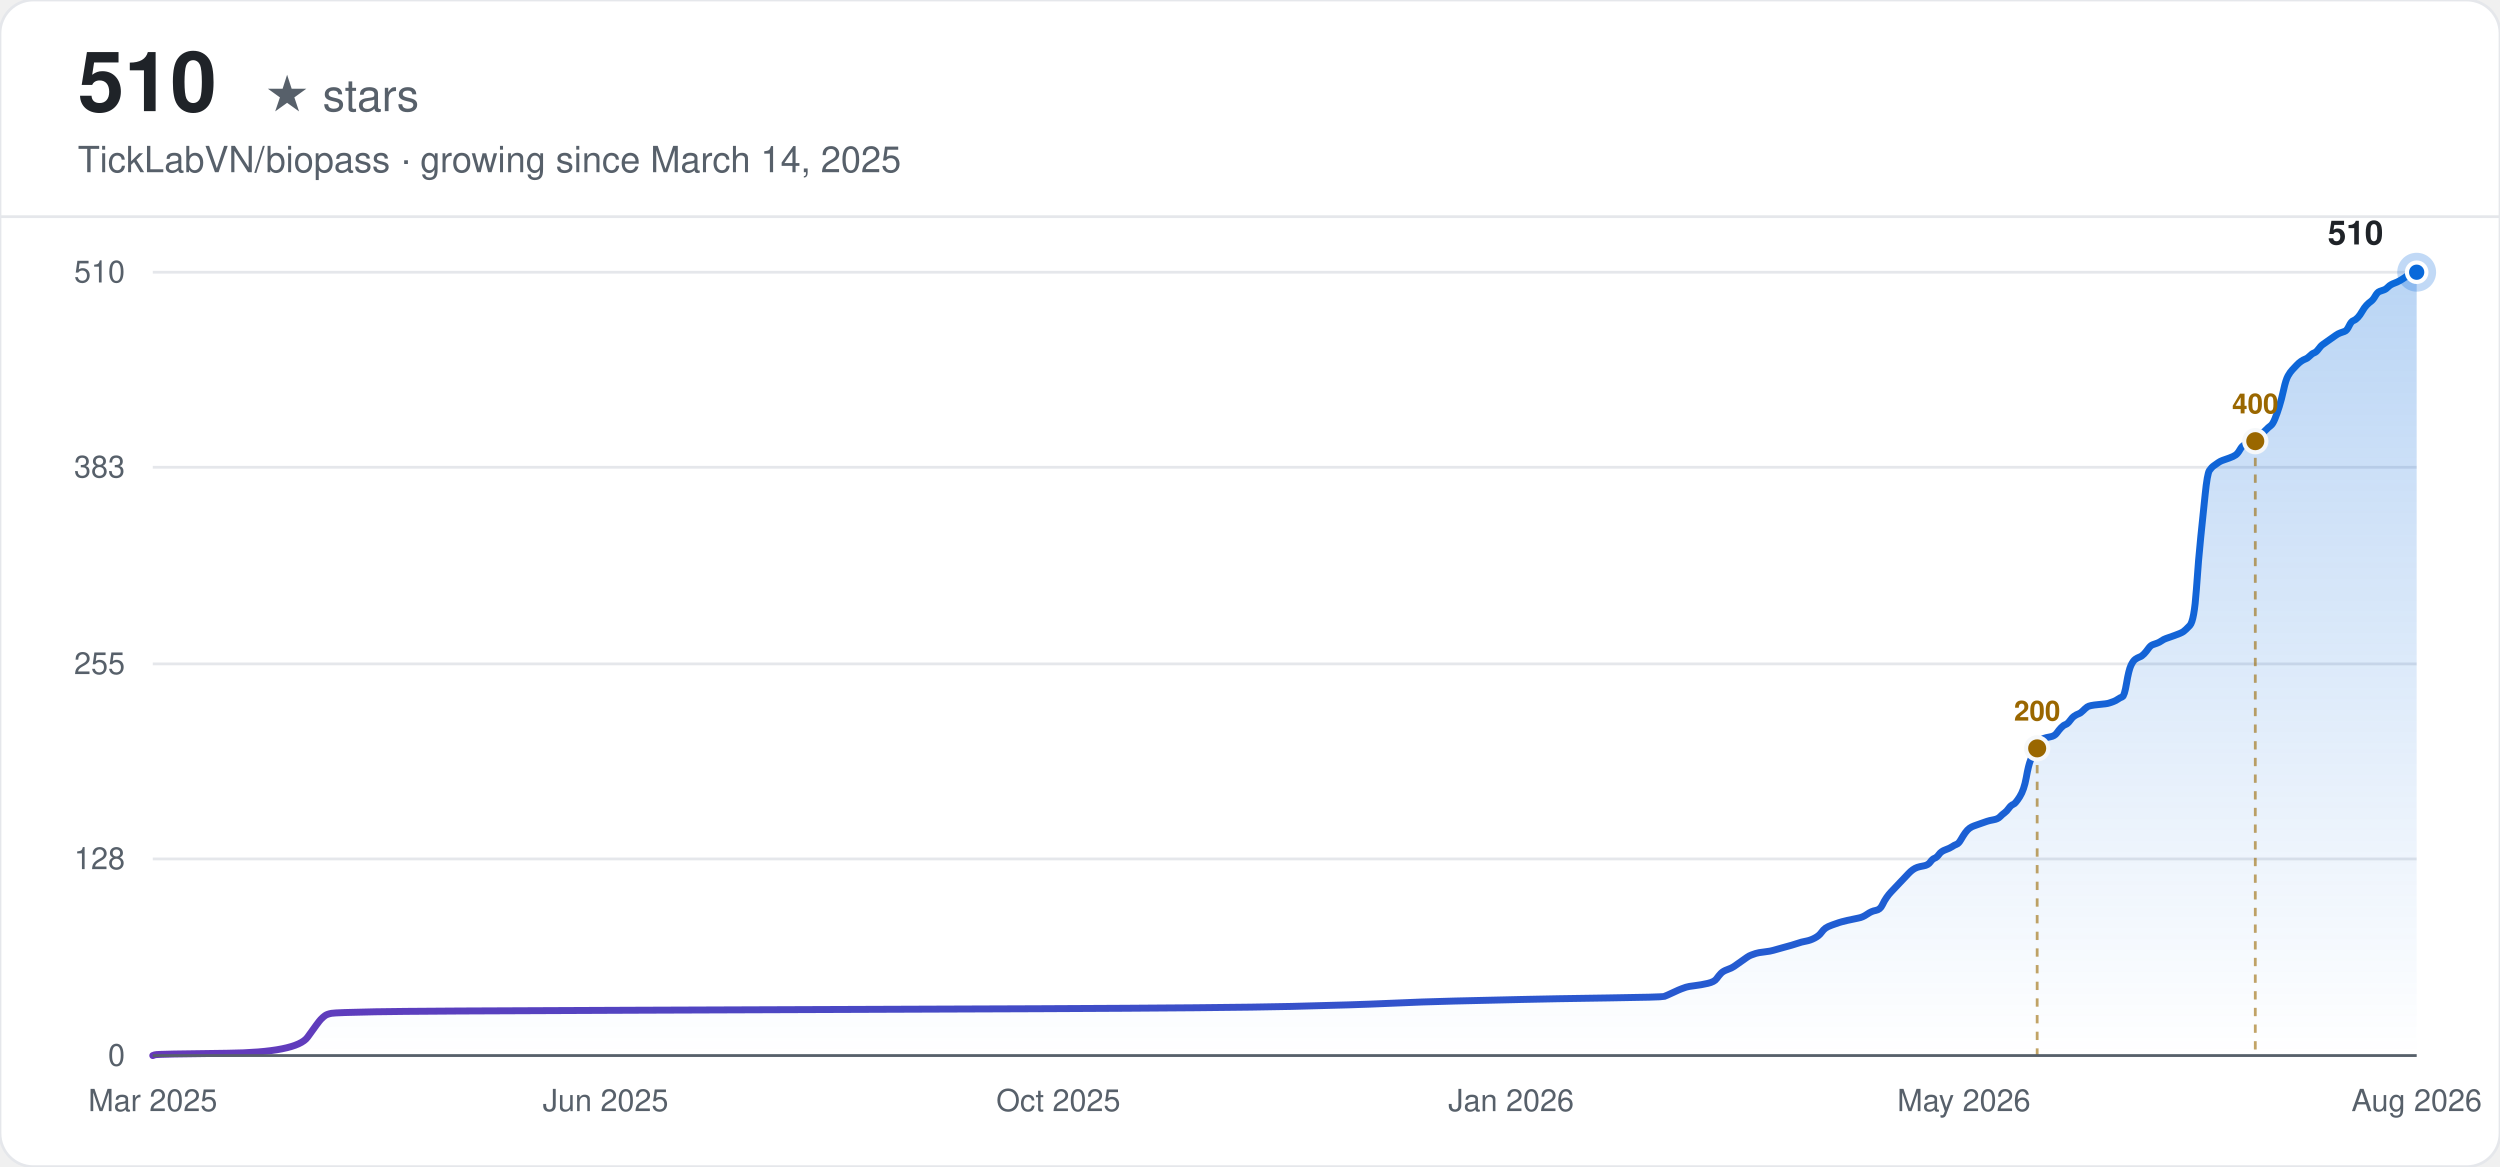
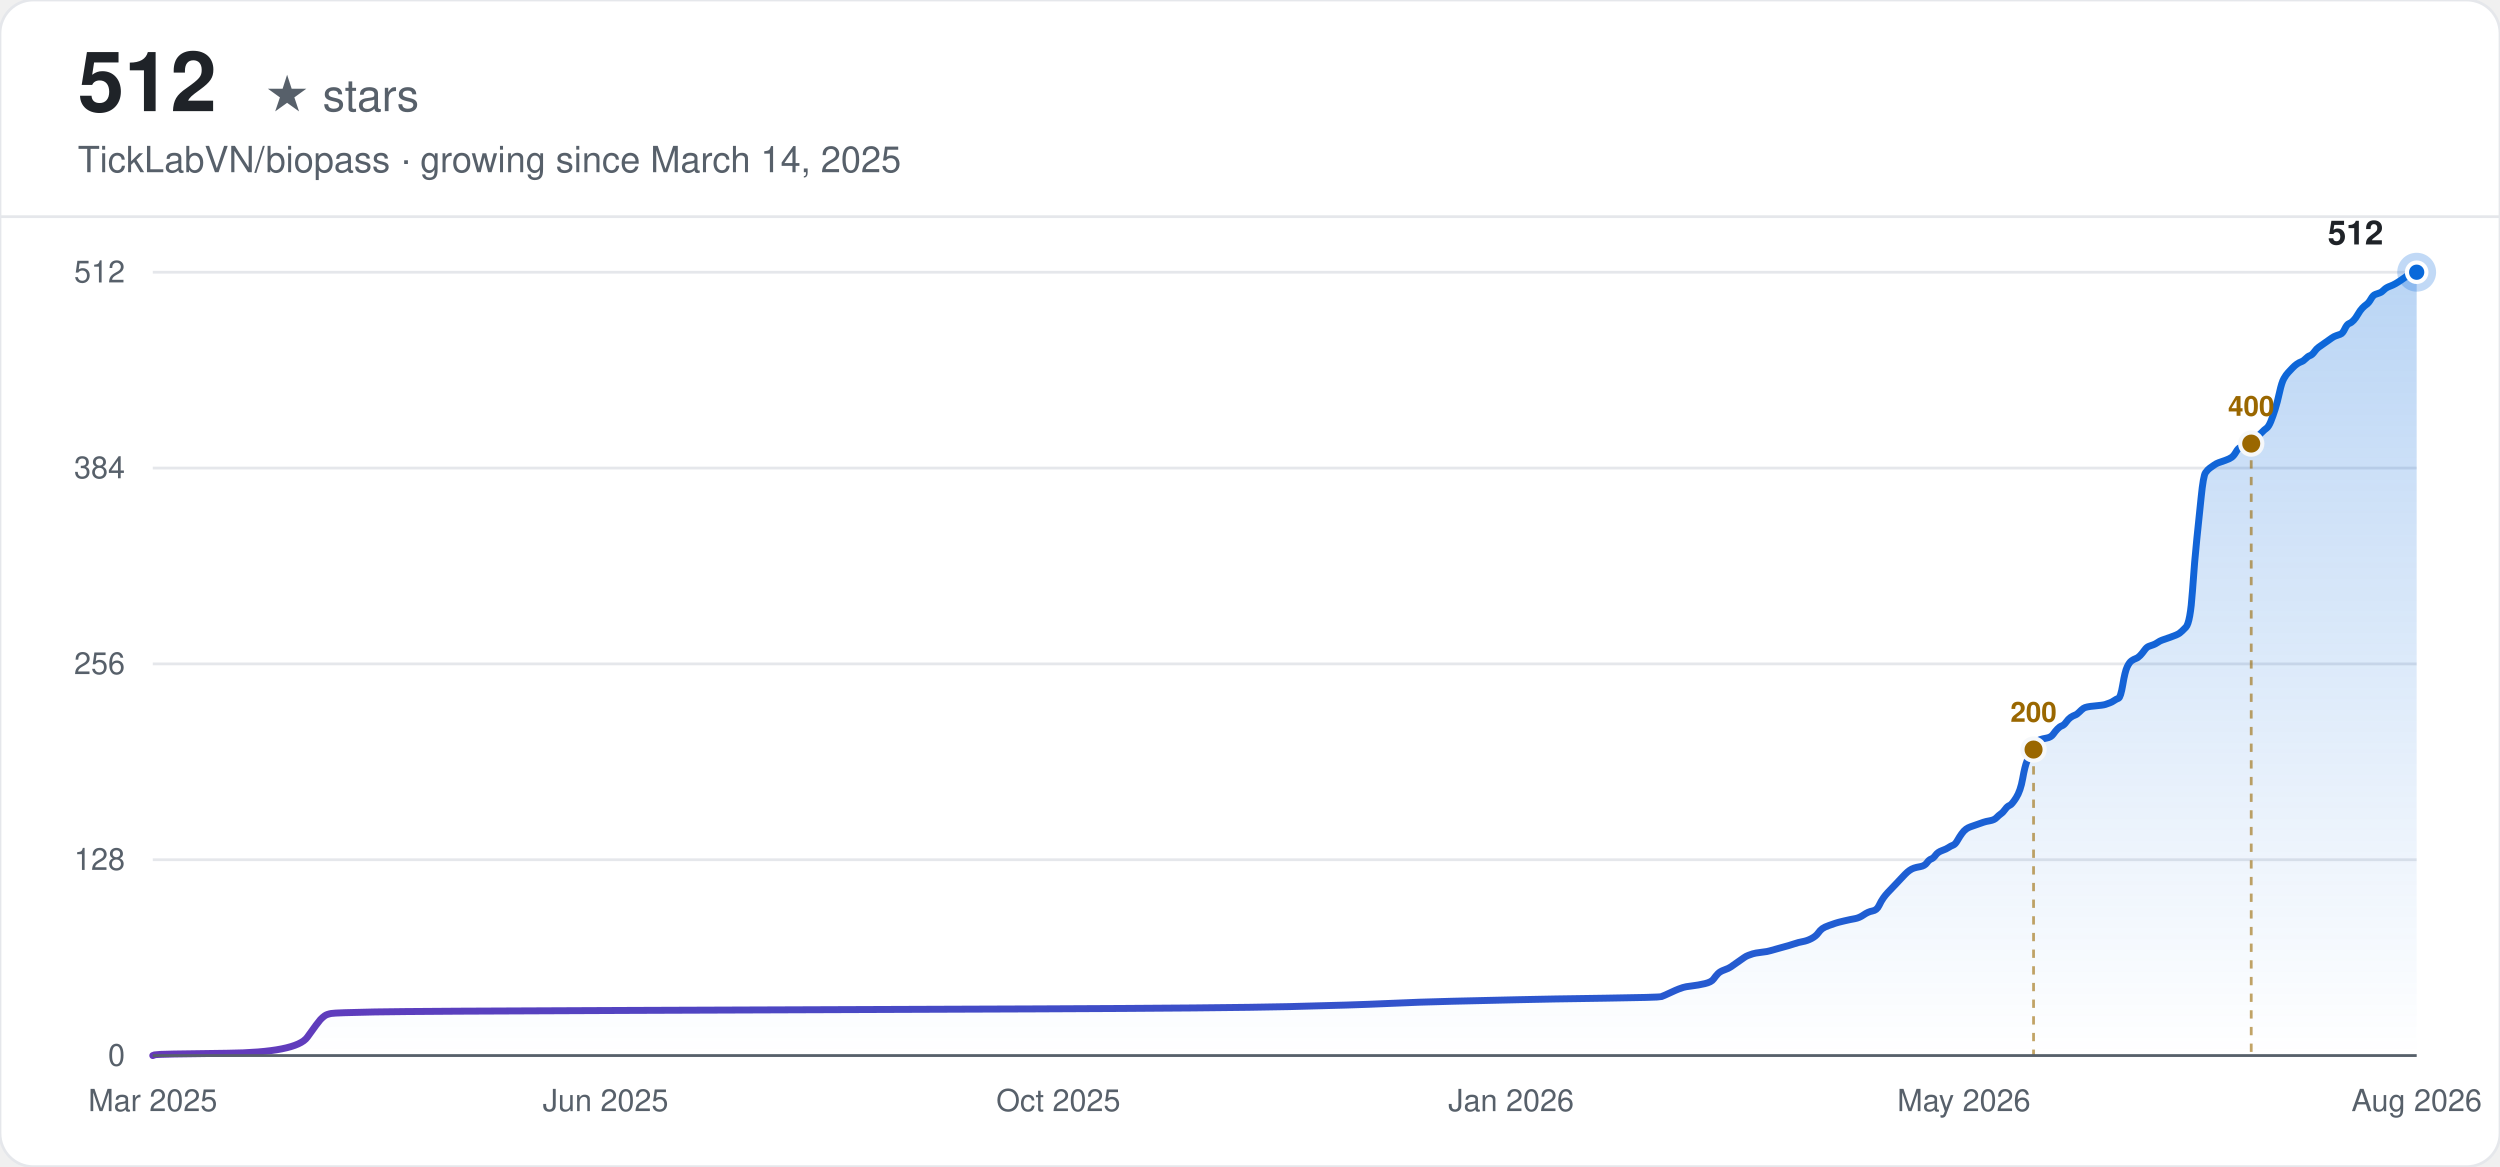
<svg xmlns="http://www.w3.org/2000/svg" width="900" height="420" viewBox="0 0 900 420" font-family="-apple-system, BlinkMacSystemFont, 'Segoe UI', Helvetica, Arial, sans-serif">
  <defs>
    <linearGradient id="line-light" x1="0" y1="0" x2="1" y2="0">
      <stop offset="0%" stop-color="#6639ba" />
      <stop offset="100%" stop-color="#0969da" />
    </linearGradient>
    <linearGradient id="area-light" x1="0" y1="0" x2="0" y2="1">
      <stop offset="0%" stop-color="#0969da" stop-opacity="0.28" />
      <stop offset="100%" stop-color="#0969da" stop-opacity="0" />
    </linearGradient>
  </defs>
  <rect width="900" height="420" rx="12" fill="#ffffff" />
  <rect width="900" height="420" rx="12" fill="none" stroke="#e5e7eb" stroke-width="1" />
-   <text x="28" y="40" font-size="30" font-weight="700" fill="#1f2328">510</text>
+   <text x="28" y="40" font-size="30" font-weight="700" fill="#1f2328">512</text>
  <text x="28" y="40" font-size="16" fill="#57606a" dx="67">★ stars</text>
  <text x="28" y="62" font-size="13" fill="#57606a">TickLabVN/biopass · growing since March 14, 2025</text>
  <line x1="0" y1="78" x2="900" y2="78" stroke="#e5e7eb" stroke-width="1" />
  <line x1="55" y1="380.00" x2="870" y2="380.00" stroke="#e5e7eb" stroke-width="1" />
  <text x="45" y="380.00" text-anchor="end" dominant-baseline="middle" font-size="11" fill="#57606a">0</text>
-   <line x1="55" y1="309.22" x2="870" y2="309.22" stroke="#e5e7eb" stroke-width="1" />
-   <text x="45" y="309.22" text-anchor="end" dominant-baseline="middle" font-size="11" fill="#57606a">128</text>
+   <line x1="55" y1="309.50" x2="870" y2="309.50" stroke="#e5e7eb" stroke-width="1" />
+   <text x="45" y="309.50" text-anchor="end" dominant-baseline="middle" font-size="11" fill="#57606a">128</text>
  <line x1="55" y1="239.00" x2="870" y2="239.00" stroke="#e5e7eb" stroke-width="1" />
-   <text x="45" y="239.00" text-anchor="end" dominant-baseline="middle" font-size="11" fill="#57606a">255</text>
-   <line x1="55" y1="168.22" x2="870" y2="168.22" stroke="#e5e7eb" stroke-width="1" />
-   <text x="45" y="168.22" text-anchor="end" dominant-baseline="middle" font-size="11" fill="#57606a">383</text>
+   <text x="45" y="239.00" text-anchor="end" dominant-baseline="middle" font-size="11" fill="#57606a">256</text>
+   <line x1="55" y1="168.50" x2="870" y2="168.50" stroke="#e5e7eb" stroke-width="1" />
+   <text x="45" y="168.50" text-anchor="end" dominant-baseline="middle" font-size="11" fill="#57606a">384</text>
  <line x1="55" y1="98.00" x2="870" y2="98.00" stroke="#e5e7eb" stroke-width="1" />
-   <text x="45" y="98.00" text-anchor="end" dominant-baseline="middle" font-size="11" fill="#57606a">510</text>
+   <text x="45" y="98.00" text-anchor="end" dominant-baseline="middle" font-size="11" fill="#57606a">512</text>
  <text x="55.00" y="400" text-anchor="middle" font-size="11" fill="#57606a">Mar 2025</text>
  <text x="218.00" y="400" text-anchor="middle" font-size="11" fill="#57606a">Jun 2025</text>
  <text x="381.00" y="400" text-anchor="middle" font-size="11" fill="#57606a">Oct 2025</text>
  <text x="544.00" y="400" text-anchor="middle" font-size="11" fill="#57606a">Jan 2026</text>
  <text x="707.00" y="400" text-anchor="middle" font-size="11" fill="#57606a">May 2026</text>
  <text x="870.00" y="400" text-anchor="middle" font-size="11" fill="#57606a">Aug 2026</text>
-   <path d="M55.00,380.00 L55.79,379.72 Q56.57,379.45 81.70,379.17 Q106.82,378.89 110.75,373.36 Q114.67,367.84 115.46,367.01 Q116.24,366.18 117.03,365.62 Q117.81,365.07 119.38,364.79 Q120.95,364.52 135.09,364.24 Q149.22,363.96 227.74,363.69 Q306.25,363.41 373.78,363.14 Q441.30,362.86 464.86,362.31 Q488.41,361.75 500.19,361.20 Q511.97,360.65 523.74,360.37 Q535.52,360.09 547.30,359.82 Q559.08,359.54 578.70,359.26 Q598.33,358.99 599.12,358.71 Q599.90,358.44 602.26,357.33 Q604.61,356.22 605.40,355.95 Q606.18,355.67 606.97,355.39 Q607.76,355.12 610.11,354.84 Q612.47,354.56 614.82,354.01 Q617.18,353.46 617.96,352.35 Q618.75,351.25 619.53,350.42 Q620.32,349.59 621.89,349.04 Q623.46,348.48 624.24,347.93 Q625.03,347.38 626.60,346.27 Q628.17,345.16 628.95,344.61 Q629.74,344.06 630.53,343.78 Q631.31,343.51 632.10,343.23 Q632.88,342.95 635.24,342.68 Q637.59,342.40 638.38,342.12 Q639.16,341.85 642.30,341.02 Q645.44,340.19 647.01,339.64 Q648.58,339.08 650.15,338.81 Q651.72,338.53 653.29,337.70 Q654.87,336.87 655.65,335.76 Q656.44,334.66 657.22,334.11 Q658.01,333.55 659.58,333.00 Q661.15,332.45 661.93,332.17 Q662.72,331.89 665.07,331.34 Q667.43,330.79 669.00,330.51 Q670.57,330.24 672.14,329.13 Q673.71,328.02 675.28,327.75 Q676.85,327.47 677.63,325.81 Q678.42,324.15 679.21,323.05 Q679.99,321.94 680.78,321.11 Q681.56,320.28 682.35,319.45 Q683.13,318.62 683.92,317.79 Q684.70,316.96 685.49,316.14 Q686.27,315.31 687.06,314.48 Q687.84,313.65 688.63,313.09 Q689.41,312.54 690.20,312.26 Q690.98,311.99 692.55,311.71 Q694.12,311.44 694.91,310.33 Q695.69,309.22 696.48,308.95 Q697.26,308.67 698.05,307.56 Q698.83,306.46 700.40,305.91 Q701.97,305.35 702.76,304.80 Q703.55,304.25 704.33,303.97 Q705.12,303.69 705.90,302.31 Q706.69,300.93 707.47,299.82 Q708.26,298.72 709.04,298.16 Q709.83,297.61 710.61,297.34 Q711.40,297.06 712.18,296.78 Q712.97,296.51 713.75,296.23 Q714.54,295.95 715.32,295.68 Q716.11,295.40 717.68,295.12 Q719.25,294.85 720.03,294.02 Q720.82,293.19 721.60,292.64 Q722.39,292.08 723.17,290.98 Q723.96,289.87 724.74,289.59 Q725.53,289.32 727.10,286.83 Q728.67,284.34 729.46,279.92 Q730.24,275.49 731.03,273.56 Q731.81,271.62 732.60,269.96 Q733.38,268.31 734.17,267.20 Q734.95,266.09 735.74,265.82 Q736.52,265.54 738.09,265.26 Q739.66,264.99 740.45,263.88 Q741.23,262.78 742.02,261.95 Q742.80,261.12 743.59,260.84 Q744.37,260.56 745.16,259.46 Q745.94,258.35 746.73,257.80 Q747.51,257.25 748.30,256.97 Q749.08,256.69 749.87,255.86 Q750.66,255.04 751.44,254.48 Q752.23,253.93 755.37,253.65 Q758.51,253.38 759.29,253.10 Q760.08,252.82 760.86,252.55 Q761.65,252.27 762.43,251.72 Q763.22,251.16 764.00,250.89 Q764.79,250.61 765.57,245.91 Q766.36,241.21 767.14,239.55 Q767.93,237.89 768.71,237.34 Q769.50,236.79 770.28,236.51 Q771.07,236.24 771.85,235.41 Q772.64,234.58 773.42,233.47 Q774.21,232.36 775.00,232.09 Q775.78,231.81 776.57,231.54 Q777.35,231.26 778.14,230.71 Q778.92,230.15 779.71,229.88 Q780.49,229.60 782.85,228.77 Q785.20,227.94 785.99,227.39 Q786.77,226.84 788.34,225.18 Q789.91,223.52 790.70,212.18 Q791.48,200.85 792.27,193.38 Q793.05,185.92 793.84,178.18 Q794.62,170.44 795.41,169.33 Q796.19,168.22 796.98,167.67 Q797.76,167.12 798.55,166.56 Q799.34,166.01 800.12,165.74 Q800.91,165.46 802.48,164.91 Q804.05,164.35 804.83,163.80 Q805.62,163.25 806.40,161.86 Q807.19,160.48 807.97,160.21 Q808.76,159.93 809.54,159.65 Q810.33,159.38 811.11,158.82 Q811.90,158.27 812.68,157.44 Q813.47,156.61 814.25,156.06 Q815.04,155.51 815.82,154.68 Q816.61,153.85 817.39,153.29 Q818.18,152.74 818.96,150.81 Q819.75,148.87 820.53,146.38 Q821.32,143.89 822.11,140.30 Q822.89,136.71 823.68,135.32 Q824.46,133.94 825.25,133.11 Q826.03,132.28 826.82,131.45 Q827.60,130.62 828.39,130.07 Q829.17,129.52 829.96,129.24 Q830.74,128.96 831.53,128.14 Q832.31,127.31 833.10,127.03 Q833.88,126.75 834.67,125.65 Q835.45,124.54 836.24,123.99 Q837.02,123.44 838.59,122.33 Q840.16,121.22 840.95,120.67 Q841.73,120.12 842.52,119.84 Q843.30,119.56 844.09,119.29 Q844.87,119.01 845.66,117.35 Q846.45,115.69 847.23,115.42 Q848.02,115.14 848.80,114.31 Q849.59,113.48 850.37,112.10 Q851.16,110.72 851.94,109.89 Q852.73,109.06 853.51,108.51 Q854.30,107.95 855.08,106.57 Q855.87,105.19 856.65,104.91 Q857.44,104.64 858.22,104.36 Q859.01,104.08 859.79,103.25 Q860.58,102.42 862.15,101.87 Q863.72,101.32 866.07,99.66 Q868.43,98.00 869.21,98.00 L870.00,98.00 L870.00,380.00 L55.00,380.00 Z" fill="url(#area-light)" stroke="none" />
-   <path d="M55.00,380.00 L55.79,379.72 Q56.57,379.45 81.70,379.17 Q106.82,378.89 110.75,373.36 Q114.67,367.84 115.46,367.01 Q116.24,366.18 117.03,365.62 Q117.81,365.07 119.38,364.79 Q120.95,364.52 135.09,364.24 Q149.22,363.96 227.74,363.69 Q306.25,363.41 373.78,363.14 Q441.30,362.86 464.86,362.31 Q488.41,361.75 500.19,361.20 Q511.97,360.65 523.74,360.37 Q535.52,360.09 547.30,359.82 Q559.08,359.54 578.70,359.26 Q598.33,358.99 599.12,358.71 Q599.90,358.44 602.26,357.33 Q604.61,356.22 605.40,355.95 Q606.18,355.67 606.97,355.39 Q607.76,355.12 610.11,354.84 Q612.47,354.56 614.82,354.01 Q617.18,353.46 617.96,352.35 Q618.75,351.25 619.53,350.42 Q620.32,349.59 621.89,349.04 Q623.46,348.48 624.24,347.93 Q625.03,347.38 626.60,346.27 Q628.17,345.16 628.95,344.61 Q629.74,344.06 630.53,343.78 Q631.31,343.51 632.10,343.23 Q632.88,342.95 635.24,342.68 Q637.59,342.40 638.38,342.12 Q639.16,341.85 642.30,341.02 Q645.44,340.19 647.01,339.64 Q648.58,339.08 650.15,338.81 Q651.72,338.53 653.29,337.70 Q654.87,336.87 655.65,335.76 Q656.44,334.66 657.22,334.11 Q658.01,333.55 659.58,333.00 Q661.15,332.45 661.93,332.17 Q662.72,331.89 665.07,331.34 Q667.43,330.79 669.00,330.51 Q670.57,330.24 672.14,329.13 Q673.71,328.02 675.28,327.75 Q676.85,327.47 677.63,325.81 Q678.42,324.15 679.21,323.05 Q679.99,321.94 680.78,321.11 Q681.56,320.28 682.35,319.45 Q683.13,318.62 683.92,317.79 Q684.70,316.96 685.49,316.14 Q686.27,315.31 687.06,314.48 Q687.84,313.65 688.63,313.09 Q689.41,312.54 690.20,312.26 Q690.98,311.99 692.55,311.71 Q694.12,311.44 694.91,310.33 Q695.69,309.22 696.48,308.95 Q697.26,308.67 698.05,307.56 Q698.83,306.46 700.40,305.91 Q701.97,305.35 702.76,304.80 Q703.55,304.25 704.33,303.97 Q705.12,303.69 705.90,302.31 Q706.69,300.93 707.47,299.82 Q708.26,298.72 709.04,298.16 Q709.83,297.61 710.61,297.34 Q711.40,297.06 712.18,296.78 Q712.97,296.51 713.75,296.23 Q714.54,295.95 715.32,295.68 Q716.11,295.40 717.68,295.12 Q719.25,294.85 720.03,294.02 Q720.82,293.19 721.60,292.64 Q722.39,292.08 723.17,290.98 Q723.96,289.87 724.74,289.59 Q725.53,289.32 727.10,286.83 Q728.67,284.34 729.46,279.92 Q730.24,275.49 731.03,273.56 Q731.81,271.62 732.60,269.96 Q733.38,268.31 734.17,267.20 Q734.95,266.09 735.74,265.82 Q736.52,265.54 738.09,265.26 Q739.66,264.99 740.45,263.88 Q741.23,262.78 742.02,261.95 Q742.80,261.12 743.59,260.84 Q744.37,260.56 745.16,259.46 Q745.94,258.35 746.73,257.80 Q747.51,257.25 748.30,256.97 Q749.08,256.69 749.87,255.86 Q750.66,255.04 751.44,254.48 Q752.23,253.93 755.37,253.65 Q758.51,253.38 759.29,253.10 Q760.08,252.82 760.86,252.55 Q761.65,252.27 762.43,251.72 Q763.22,251.16 764.00,250.89 Q764.79,250.61 765.57,245.91 Q766.36,241.21 767.14,239.55 Q767.93,237.89 768.71,237.34 Q769.50,236.79 770.28,236.51 Q771.07,236.24 771.85,235.41 Q772.64,234.58 773.42,233.47 Q774.21,232.36 775.00,232.09 Q775.78,231.81 776.57,231.54 Q777.35,231.26 778.14,230.71 Q778.92,230.15 779.71,229.88 Q780.49,229.60 782.85,228.77 Q785.20,227.94 785.99,227.39 Q786.77,226.84 788.34,225.18 Q789.91,223.52 790.70,212.18 Q791.48,200.85 792.27,193.38 Q793.05,185.92 793.84,178.18 Q794.62,170.44 795.41,169.33 Q796.19,168.22 796.98,167.67 Q797.76,167.12 798.55,166.56 Q799.34,166.01 800.12,165.74 Q800.91,165.46 802.48,164.91 Q804.05,164.35 804.83,163.80 Q805.62,163.25 806.40,161.86 Q807.19,160.48 807.97,160.21 Q808.76,159.93 809.54,159.65 Q810.33,159.38 811.11,158.82 Q811.90,158.27 812.68,157.44 Q813.47,156.61 814.25,156.06 Q815.04,155.51 815.82,154.68 Q816.61,153.85 817.39,153.29 Q818.18,152.74 818.96,150.81 Q819.75,148.87 820.53,146.38 Q821.32,143.89 822.11,140.30 Q822.89,136.71 823.68,135.32 Q824.46,133.94 825.25,133.11 Q826.03,132.28 826.82,131.45 Q827.60,130.62 828.39,130.07 Q829.17,129.52 829.96,129.24 Q830.74,128.96 831.53,128.14 Q832.31,127.31 833.10,127.03 Q833.88,126.75 834.67,125.65 Q835.45,124.54 836.24,123.99 Q837.02,123.44 838.59,122.33 Q840.16,121.22 840.95,120.67 Q841.73,120.12 842.52,119.84 Q843.30,119.56 844.09,119.29 Q844.87,119.01 845.66,117.35 Q846.45,115.69 847.23,115.42 Q848.02,115.14 848.80,114.31 Q849.59,113.48 850.37,112.10 Q851.16,110.72 851.94,109.89 Q852.73,109.06 853.51,108.51 Q854.30,107.95 855.08,106.57 Q855.87,105.19 856.65,104.91 Q857.44,104.64 858.22,104.36 Q859.01,104.08 859.79,103.25 Q860.58,102.42 862.15,101.87 Q863.72,101.32 866.07,99.66 Q868.43,98.00 869.21,98.00 L870.00,98.00" fill="none" stroke="url(#line-light)" stroke-width="2.5" stroke-linecap="round" />
-   <line x1="733.38" y1="269.41" x2="733.38" y2="380.00" stroke="#9a6700" stroke-width="1" stroke-dasharray="3,3" opacity="0.6" />
-   <circle cx="733.38" cy="269.41" r="4" fill="#9a6700" stroke="#f6f8fa" stroke-width="1.5" />
-   <text x="733.38" y="259.41" text-anchor="middle" font-size="10" font-weight="600" fill="#9a6700">200</text>
-   <line x1="811.90" y1="158.82" x2="811.90" y2="380.00" stroke="#9a6700" stroke-width="1" stroke-dasharray="3,3" opacity="0.6" />
-   <circle cx="811.90" cy="158.82" r="4" fill="#9a6700" stroke="#f6f8fa" stroke-width="1.5" />
-   <text x="811.90" y="148.82" text-anchor="middle" font-size="10" font-weight="600" fill="#9a6700">400</text>
+   <path d="M55.00,380.00 L55.78,379.72 Q56.57,379.45 81.64,379.17 Q106.72,378.90 110.64,373.39 Q114.56,367.88 115.34,367.06 Q116.13,366.23 116.91,365.68 Q117.69,365.13 119.26,364.85 Q120.83,364.58 134.93,364.30 Q149.04,364.03 227.40,363.75 Q305.77,363.48 373.16,363.20 Q440.56,362.93 464.07,362.38 Q487.58,361.82 499.33,361.27 Q511.09,360.72 522.84,360.45 Q534.60,360.17 546.35,359.90 Q558.11,359.62 577.70,359.35 Q597.29,359.07 598.07,358.79 Q598.86,358.52 601.21,357.42 Q603.56,356.32 604.34,356.04 Q605.13,355.77 605.91,355.49 Q606.69,355.21 609.04,354.94 Q611.39,354.66 613.75,354.11 Q616.10,353.56 616.88,352.46 Q617.66,351.36 618.45,350.53 Q619.23,349.71 620.80,349.16 Q622.37,348.61 623.15,348.05 Q623.93,347.50 625.50,346.40 Q627.07,345.30 627.85,344.75 Q628.63,344.20 629.42,343.92 Q630.20,343.65 630.99,343.37 Q631.77,343.10 634.12,342.82 Q636.47,342.55 637.25,342.27 Q638.04,342.00 641.17,341.17 Q644.31,340.34 645.88,339.79 Q647.44,339.24 649.01,338.97 Q650.58,338.69 652.14,337.87 Q653.71,337.04 654.50,335.94 Q655.28,334.84 656.06,334.29 Q656.85,333.73 658.41,333.18 Q659.98,332.63 660.76,332.36 Q661.55,332.08 663.90,331.53 Q666.25,330.98 667.82,330.71 Q669.38,330.43 670.95,329.33 Q672.52,328.23 674.09,327.95 Q675.65,327.68 676.44,326.02 Q677.22,324.37 678.00,323.27 Q678.79,322.17 679.57,321.34 Q680.36,320.52 681.14,319.69 Q681.92,318.86 682.71,318.04 Q683.49,317.21 684.27,316.38 Q685.06,315.56 685.84,314.73 Q686.63,313.91 687.41,313.36 Q688.19,312.80 688.98,312.53 Q689.76,312.25 691.33,311.98 Q692.89,311.70 693.68,310.60 Q694.46,309.50 695.25,309.22 Q696.03,308.95 696.81,307.85 Q697.60,306.75 699.16,306.20 Q700.73,305.64 701.51,305.09 Q702.30,304.54 703.08,304.27 Q703.87,303.99 704.65,302.62 Q705.43,301.24 706.22,300.14 Q707.00,299.04 707.78,298.48 Q708.57,297.93 709.35,297.66 Q710.13,297.38 710.92,297.11 Q711.70,296.83 712.49,296.56 Q713.27,296.28 714.05,296.01 Q714.84,295.73 716.40,295.46 Q717.97,295.18 718.75,294.35 Q719.54,293.53 720.32,292.98 Q721.11,292.43 721.89,291.32 Q722.67,290.22 723.46,289.95 Q724.24,289.67 725.81,287.19 Q727.38,284.71 728.16,280.31 Q728.94,275.90 729.73,273.97 Q730.51,272.05 731.29,270.39 Q732.08,268.74 732.86,267.64 Q733.64,266.54 734.43,266.26 Q735.21,265.99 736.78,265.71 Q738.35,265.44 739.13,264.34 Q739.91,263.23 740.70,262.41 Q741.48,261.58 742.26,261.31 Q743.05,261.03 743.83,259.93 Q744.62,258.83 745.40,258.28 Q746.18,257.73 746.97,257.45 Q747.75,257.18 748.53,256.35 Q749.32,255.52 750.10,254.97 Q750.88,254.42 754.02,254.15 Q757.15,253.87 757.94,253.60 Q758.72,253.32 759.50,253.04 Q760.29,252.77 761.07,252.22 Q761.86,251.67 762.64,251.39 Q763.42,251.12 764.21,246.44 Q764.99,241.75 765.77,240.10 Q766.56,238.45 767.34,237.90 Q768.13,237.35 768.91,237.07 Q769.69,236.80 770.48,235.97 Q771.26,235.14 772.04,234.04 Q772.83,232.94 773.61,232.67 Q774.39,232.39 775.18,232.12 Q775.96,231.84 776.75,231.29 Q777.53,230.74 778.31,230.46 Q779.10,230.19 781.45,229.36 Q783.80,228.54 784.58,227.98 Q785.37,227.43 786.93,225.78 Q788.50,224.13 789.28,212.84 Q790.07,201.55 790.85,194.11 Q791.63,186.68 792.42,178.96 Q793.20,171.25 793.99,170.15 Q794.77,169.05 795.55,168.50 Q796.34,167.95 797.12,167.40 Q797.90,166.85 798.69,166.57 Q799.47,166.30 801.04,165.75 Q802.61,165.20 803.39,164.64 Q804.17,164.09 804.96,162.72 Q805.74,161.34 806.52,161.06 Q807.31,160.79 808.09,160.51 Q808.88,160.24 809.66,159.69 Q810.44,159.14 811.23,158.31 Q812.01,157.48 812.79,156.93 Q813.58,156.38 814.36,155.56 Q815.14,154.73 815.93,154.18 Q816.71,153.63 817.50,151.70 Q818.28,149.77 819.06,147.29 Q819.85,144.82 820.63,141.24 Q821.41,137.66 822.20,136.28 Q822.98,134.90 823.76,134.08 Q824.55,133.25 825.33,132.42 Q826.12,131.60 826.90,131.05 Q827.68,130.50 828.47,130.22 Q829.25,129.95 830.03,129.12 Q830.82,128.29 831.60,128.02 Q832.38,127.74 833.17,126.64 Q833.95,125.54 834.74,124.99 Q835.52,124.44 837.09,123.34 Q838.65,122.23 839.44,121.68 Q840.22,121.13 841.00,120.86 Q841.79,120.58 842.57,120.31 Q843.36,120.03 844.14,118.38 Q844.92,116.73 845.71,116.45 Q846.49,116.18 847.27,115.35 Q848.06,114.52 848.84,113.15 Q849.63,111.77 850.41,110.94 Q851.19,110.12 851.98,109.57 Q852.76,109.02 853.54,107.64 Q854.33,106.26 855.11,105.99 Q855.89,105.71 856.68,105.44 Q857.46,105.16 858.25,104.33 Q859.03,103.51 860.60,102.96 Q862.16,102.41 864.51,100.75 Q866.87,99.10 867.65,98.55 Q868.43,98.00 869.22,98.00 L870.00,98.00 L870.00,380.00 L55.00,380.00 Z" fill="url(#area-light)" stroke="none" />
+   <path d="M55.00,380.00 L55.78,379.72 Q56.57,379.45 81.64,379.17 Q106.72,378.90 110.64,373.39 Q114.56,367.88 115.34,367.06 Q116.13,366.23 116.91,365.68 Q117.69,365.13 119.26,364.85 Q120.83,364.58 134.93,364.30 Q149.04,364.03 227.40,363.75 Q305.77,363.48 373.16,363.20 Q440.56,362.93 464.07,362.38 Q487.58,361.82 499.33,361.27 Q511.09,360.72 522.84,360.45 Q534.60,360.17 546.35,359.90 Q558.11,359.62 577.70,359.35 Q597.29,359.07 598.07,358.79 Q598.86,358.52 601.21,357.42 Q603.56,356.32 604.34,356.04 Q605.13,355.77 605.91,355.49 Q606.69,355.21 609.04,354.94 Q611.39,354.66 613.75,354.11 Q616.10,353.56 616.88,352.46 Q617.66,351.36 618.45,350.53 Q619.23,349.71 620.80,349.16 Q622.37,348.61 623.15,348.05 Q623.93,347.50 625.50,346.40 Q627.07,345.30 627.85,344.75 Q628.63,344.20 629.42,343.92 Q630.20,343.65 630.99,343.37 Q631.77,343.10 634.12,342.82 Q636.47,342.55 637.25,342.27 Q638.04,342.00 641.17,341.17 Q644.31,340.34 645.88,339.79 Q647.44,339.24 649.01,338.97 Q650.58,338.69 652.14,337.87 Q653.71,337.04 654.50,335.94 Q655.28,334.84 656.06,334.29 Q656.85,333.73 658.41,333.18 Q659.98,332.63 660.76,332.36 Q661.55,332.08 663.90,331.53 Q666.25,330.98 667.82,330.71 Q669.38,330.43 670.95,329.33 Q672.52,328.23 674.09,327.95 Q675.65,327.68 676.44,326.02 Q677.22,324.37 678.00,323.27 Q678.79,322.17 679.57,321.34 Q680.36,320.52 681.14,319.69 Q681.92,318.86 682.71,318.04 Q683.49,317.21 684.27,316.38 Q685.06,315.56 685.84,314.73 Q686.63,313.91 687.41,313.36 Q688.19,312.80 688.98,312.53 Q689.76,312.25 691.33,311.98 Q692.89,311.70 693.68,310.60 Q694.46,309.50 695.25,309.22 Q696.03,308.95 696.81,307.85 Q697.60,306.75 699.16,306.20 Q700.73,305.64 701.51,305.09 Q702.30,304.54 703.08,304.27 Q703.87,303.99 704.65,302.62 Q705.43,301.24 706.22,300.14 Q707.00,299.04 707.78,298.48 Q708.57,297.93 709.35,297.66 Q710.13,297.38 710.92,297.11 Q711.70,296.83 712.49,296.56 Q713.27,296.28 714.05,296.01 Q714.84,295.73 716.40,295.46 Q717.97,295.18 718.75,294.35 Q719.54,293.53 720.32,292.98 Q721.11,292.43 721.89,291.32 Q722.67,290.22 723.46,289.95 Q724.24,289.67 725.81,287.19 Q727.38,284.71 728.16,280.31 Q728.94,275.90 729.73,273.97 Q730.51,272.05 731.29,270.39 Q732.08,268.74 732.86,267.64 Q733.64,266.54 734.43,266.26 Q735.21,265.99 736.78,265.71 Q738.35,265.44 739.13,264.34 Q739.91,263.23 740.70,262.41 Q741.48,261.58 742.26,261.31 Q743.05,261.03 743.83,259.93 Q744.62,258.83 745.40,258.28 Q746.18,257.73 746.97,257.45 Q747.75,257.18 748.53,256.35 Q749.32,255.52 750.10,254.97 Q750.88,254.42 754.02,254.15 Q757.15,253.87 757.94,253.60 Q758.72,253.32 759.50,253.04 Q760.29,252.77 761.07,252.22 Q761.86,251.67 762.64,251.39 Q763.42,251.12 764.21,246.44 Q764.99,241.75 765.77,240.10 Q766.56,238.45 767.34,237.90 Q768.13,237.35 768.91,237.07 Q769.69,236.80 770.48,235.97 Q771.26,235.14 772.04,234.04 Q772.83,232.94 773.61,232.67 Q774.39,232.39 775.18,232.12 Q775.96,231.84 776.75,231.29 Q777.53,230.74 778.31,230.46 Q779.10,230.19 781.45,229.36 Q783.80,228.54 784.58,227.98 Q785.37,227.43 786.93,225.78 Q788.50,224.13 789.28,212.84 Q790.07,201.55 790.85,194.11 Q791.63,186.68 792.42,178.96 Q793.20,171.25 793.99,170.15 Q794.77,169.05 795.55,168.50 Q796.34,167.95 797.12,167.40 Q797.90,166.85 798.69,166.57 Q799.47,166.30 801.04,165.75 Q802.61,165.20 803.39,164.64 Q804.17,164.09 804.96,162.72 Q805.74,161.34 806.52,161.06 Q807.31,160.79 808.09,160.51 Q808.88,160.24 809.66,159.69 Q810.44,159.14 811.23,158.31 Q812.01,157.48 812.79,156.93 Q813.58,156.38 814.36,155.56 Q815.14,154.73 815.93,154.18 Q816.71,153.63 817.50,151.70 Q818.28,149.77 819.06,147.29 Q819.85,144.82 820.63,141.24 Q821.41,137.66 822.20,136.28 Q822.98,134.90 823.76,134.08 Q824.55,133.25 825.33,132.42 Q826.12,131.60 826.90,131.05 Q827.68,130.50 828.47,130.22 Q829.25,129.95 830.03,129.12 Q830.82,128.29 831.60,128.02 Q832.38,127.74 833.17,126.64 Q833.95,125.54 834.74,124.99 Q835.52,124.44 837.09,123.34 Q838.65,122.23 839.44,121.68 Q840.22,121.13 841.00,120.86 Q841.79,120.58 842.57,120.31 Q843.36,120.03 844.14,118.38 Q844.92,116.73 845.71,116.45 Q846.49,116.18 847.27,115.35 Q848.06,114.52 848.84,113.15 Q849.63,111.77 850.41,110.94 Q851.19,110.12 851.98,109.57 Q852.76,109.02 853.54,107.64 Q854.33,106.26 855.11,105.99 Q855.89,105.71 856.68,105.44 Q857.46,105.16 858.25,104.33 Q859.03,103.51 860.60,102.96 Q862.16,102.41 864.51,100.75 Q866.87,99.10 867.65,98.55 Q868.43,98.00 869.22,98.00 L870.00,98.00" fill="none" stroke="url(#line-light)" stroke-width="2.5" stroke-linecap="round" />
+   <line x1="732.08" y1="269.84" x2="732.08" y2="380.00" stroke="#9a6700" stroke-width="1" stroke-dasharray="3,3" opacity="0.6" />
+   <circle cx="732.08" cy="269.84" r="4" fill="#9a6700" stroke="#f6f8fa" stroke-width="1.5" />
+   <text x="732.08" y="259.84" text-anchor="middle" font-size="10" font-weight="600" fill="#9a6700">200</text>
+   <line x1="810.44" y1="159.69" x2="810.44" y2="380.00" stroke="#9a6700" stroke-width="1" stroke-dasharray="3,3" opacity="0.6" />
+   <circle cx="810.44" cy="159.69" r="4" fill="#9a6700" stroke="#f6f8fa" stroke-width="1.5" />
+   <text x="810.44" y="149.69" text-anchor="middle" font-size="10" font-weight="600" fill="#9a6700">400</text>
  <circle cx="870.00" cy="98.00" r="7" fill="#0969da" opacity="0.25" />
  <circle cx="870.00" cy="98.00" r="3.5" fill="#0969da" stroke="#ffffff" stroke-width="1.5" />
-   <text x="858.00" y="88.00" text-anchor="end" font-size="12" font-weight="600" fill="#1f2328">510</text>
+   <text x="858.00" y="88.00" text-anchor="end" font-size="12" font-weight="600" fill="#1f2328">512</text>
  <line x1="55" y1="380.00" x2="870" y2="380.00" stroke="#57606a" stroke-width="1" />
</svg>
